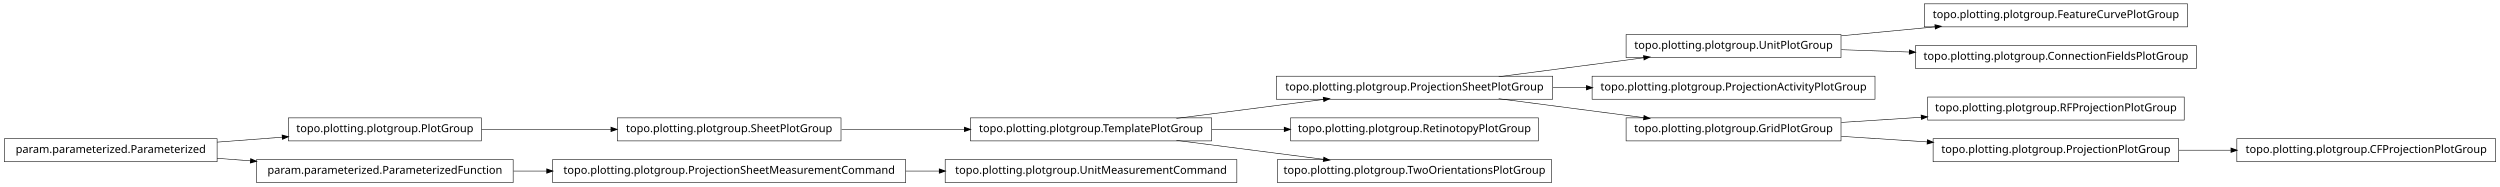
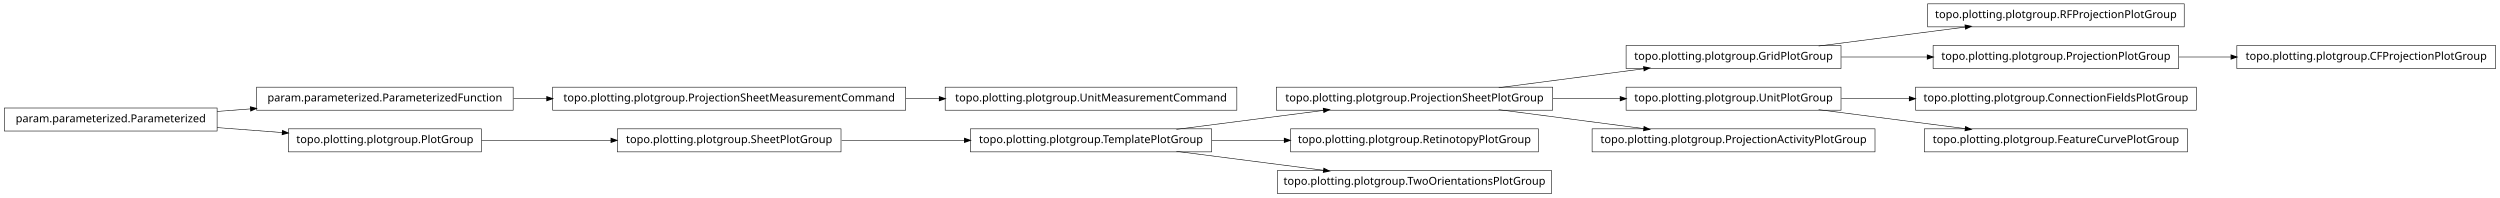
- <svg xmlns="http://www.w3.org/2000/svg" width="2280pt" height="170pt" viewBox="0.00 0.00 2280.00 170.00">
-   <g id="graph1" class="graph" transform="scale(1 1) rotate(0) translate(4 166)">
-     <polygon fill="white" stroke="white" points="-4,5 -4,-166 2277,-166 2277,5 -4,5" />
+ <svg xmlns="http://www.w3.org/2000/svg" width="2280pt" height="180pt" viewBox="0.00 0.00 2280.00 180.00">
+   <g id="graph1" class="graph" transform="scale(1 1) rotate(0) translate(4 176)">
+     <polygon fill="white" stroke="white" points="-4,5 -4,-176 2277,-176 2277,5 -4,5" />
    <g id="node1" class="node">
      <polygon fill="none" stroke="black" stroke-width="0.5" points="1675,-134.5 1479,-134.5 1479,-113.5 1675,-113.5 1675,-134.5" />
-       <text text-anchor="middle" x="1577" y="-121.5" font-family="Vera" font-size="10.00">topo.plotting.plotgroup.UnitPlotGroup</text>
+       <text text-anchor="middle" x="1577" y="-121.5" font-family="Vera" font-size="10.00">topo.plotting.plotgroup.GridPlotGroup</text>
    </g>
-     <g id="node22" class="node">
-       <polygon fill="none" stroke="black" stroke-width="0.5" points="1991,-162.5 1751,-162.5 1751,-141.5 1991,-141.5 1991,-162.5" />
-       <text text-anchor="middle" x="1871" y="-149.5" font-family="Vera" font-size="10.00">topo.plotting.plotgroup.FeatureCurvePlotGroup</text>
+     <g id="node7" class="node">
+       <polygon fill="none" stroke="black" stroke-width="0.5" points="1988,-172.5 1754,-172.5 1754,-151.5 1988,-151.5 1988,-172.5" />
+       <text text-anchor="middle" x="1871" y="-159.5" font-family="Vera" font-size="10.00">topo.plotting.plotgroup.RFProjectionPlotGroup</text>
    </g>
-     <g id="edge20" class="edge">
-       <path fill="none" stroke="black" stroke-width="0.5" d="M1675.31,-133.363C1702.73,-135.974 1732.7,-138.829 1760.76,-141.501" />
-       <polygon fill="black" stroke="black" points="1760.83,-143.266 1765.98,-141.998 1761.17,-139.782 1760.83,-143.266" />
+     <g id="edge6" class="edge">
+       <path fill="none" stroke="black" stroke-width="0.5" d="M1654.63,-134.034C1695.83,-139.358 1746.45,-145.902 1788.38,-151.321" />
+       <polygon fill="black" stroke="black" points="1788.26,-153.071 1793.45,-151.976 1788.71,-149.599 1788.26,-153.071" />
    </g>
-     <g id="node32" class="node">
-       <polygon fill="none" stroke="black" stroke-width="0.5" points="1999,-124.5 1743,-124.5 1743,-103.5 1999,-103.5 1999,-124.5" />
-       <text text-anchor="middle" x="1871" y="-111.5" font-family="Vera" font-size="10.00">topo.plotting.plotgroup.ConnectionFieldsPlotGroup</text>
+     <g id="node18" class="node">
+       <polygon fill="none" stroke="black" stroke-width="0.5" points="1983,-134.5 1759,-134.5 1759,-113.5 1983,-113.5 1983,-134.5" />
+       <text text-anchor="middle" x="1871" y="-121.5" font-family="Vera" font-size="10.00">topo.plotting.plotgroup.ProjectionPlotGroup</text>
    </g>
-     <g id="edge32" class="edge">
-       <path fill="none" stroke="black" stroke-width="0.5" d="M1675.31,-120.656C1695.24,-119.978 1716.52,-119.254 1737.44,-118.543" />
-       <polygon fill="black" stroke="black" points="1737.53,-120.291 1742.46,-118.372 1737.41,-116.793 1737.53,-120.291" />
+     <g id="edge28" class="edge">
+       <path fill="none" stroke="black" stroke-width="0.5" d="M1675.31,-124C1700.42,-124 1727.68,-124 1753.65,-124" />
+       <polygon fill="black" stroke="black" points="1753.82,-125.75 1758.82,-124 1753.82,-122.25 1753.82,-125.75" />
    </g>
    <g id="node2" class="node">
      <polygon fill="none" stroke="black" stroke-width="0.5" points="1412,-96.5 1160,-96.5 1160,-75.5 1412,-75.5 1412,-96.5" />
      <text text-anchor="middle" x="1286" y="-83.5" font-family="Vera" font-size="10.00">topo.plotting.plotgroup.ProjectionSheetPlotGroup</text>
    </g>
    <g id="edge2" class="edge">
      <path fill="none" stroke="black" stroke-width="0.5" d="M1362.84,-96.034C1403.61,-101.358 1453.73,-107.902 1495.22,-113.321" />
      <polygon fill="black" stroke="black" points="1495.05,-115.064 1500.24,-113.976 1495.51,-111.593 1495.05,-115.064" />
    </g>
-     <g id="node7" class="node">
-       <polygon fill="none" stroke="black" stroke-width="0.5" points="1706,-96.5 1448,-96.5 1448,-75.5 1706,-75.5 1706,-96.5" />
-       <text text-anchor="middle" x="1577" y="-83.5" font-family="Vera" font-size="10.00">topo.plotting.plotgroup.ProjectionActivityPlotGroup</text>
+     <g id="node10" class="node">
+       <polygon fill="none" stroke="black" stroke-width="0.5" points="1675,-96.5 1479,-96.5 1479,-75.5 1675,-75.5 1675,-96.5" />
+       <text text-anchor="middle" x="1577" y="-83.5" font-family="Vera" font-size="10.00">topo.plotting.plotgroup.UnitPlotGroup</text>
    </g>
-     <g id="edge6" class="edge">
-       <path fill="none" stroke="black" stroke-width="0.5" d="M1412.37,-86C1422.52,-86 1432.79,-86 1442.99,-86" />
-       <polygon fill="black" stroke="black" points="1442.99,-87.75 1447.99,-86 1442.99,-84.25 1442.99,-87.75" />
+     <g id="edge20" class="edge">
+       <path fill="none" stroke="black" stroke-width="0.5" d="M1412.37,-86C1432.87,-86 1453.89,-86 1473.76,-86" />
+       <polygon fill="black" stroke="black" points="1473.78,-87.75 1478.78,-86 1473.78,-84.25 1473.78,-87.75" />
    </g>
-     <g id="node10" class="node">
-       <polygon fill="none" stroke="black" stroke-width="0.5" points="1675,-58.5 1479,-58.5 1479,-37.5 1675,-37.5 1675,-58.5" />
-       <text text-anchor="middle" x="1577" y="-45.5" font-family="Vera" font-size="10.00">topo.plotting.plotgroup.GridPlotGroup</text>
+     <g id="node29" class="node">
+       <polygon fill="none" stroke="black" stroke-width="0.5" points="1706,-58.5 1448,-58.5 1448,-37.5 1706,-37.5 1706,-58.5" />
+       <text text-anchor="middle" x="1577" y="-45.5" font-family="Vera" font-size="10.00">topo.plotting.plotgroup.ProjectionActivityPlotGroup</text>
    </g>
-     <g id="edge22" class="edge">
+     <g id="edge26" class="edge">
      <path fill="none" stroke="black" stroke-width="0.5" d="M1362.84,-75.966C1403.61,-70.641 1453.73,-64.098 1495.22,-58.679" />
      <polygon fill="black" stroke="black" points="1495.51,-60.407 1500.24,-58.024 1495.05,-56.936 1495.51,-60.407" />
    </g>
    <g id="node4" class="node">
+       <polygon fill="none" stroke="black" stroke-width="0.5" points="464,-96.5 230,-96.5 230,-75.5 464,-75.5 464,-96.5" />
+       <text text-anchor="middle" x="347" y="-83.5" font-family="Vera" font-size="10.00">param.parameterized.ParameterizedFunction</text>
+     </g>
+     <g id="node27" class="node">
+       <polygon fill="none" stroke="black" stroke-width="0.5" points="822,-96.5 500,-96.5 500,-75.5 822,-75.5 822,-96.5" />
+       <text text-anchor="middle" x="661" y="-83.5" font-family="Vera" font-size="10.00">topo.plotting.plotgroup.ProjectionSheetMeasurementCommand</text>
+     </g>
+     <g id="edge34" class="edge">
+       <path fill="none" stroke="black" stroke-width="0.5" d="M464.369,-86C474.323,-86 484.506,-86 494.741,-86" />
+       <polygon fill="black" stroke="black" points="494.769,-87.75 499.769,-86 494.769,-84.25 494.769,-87.75" />
+     </g>
+     <g id="node5" class="node">
+       <polygon fill="none" stroke="black" stroke-width="0.5" points="194,-77.5 5.68434e-14,-77.5 0,-56.5 194,-56.5 194,-77.5" />
+       <text text-anchor="middle" x="97" y="-64.5" font-family="Vera" font-size="10.00">param.parameterized.Parameterized</text>
+     </g>
+     <g id="edge4" class="edge">
+       <path fill="none" stroke="black" stroke-width="0.5" d="M194.014,-74.373C204.04,-75.135 214.319,-75.916 224.575,-76.696" />
+       <polygon fill="black" stroke="black" points="224.489,-78.444 229.607,-77.078 224.754,-74.954 224.489,-78.444" />
+     </g>
+     <g id="node24" class="node">
+       <polygon fill="none" stroke="black" stroke-width="0.5" points="435,-58.5 259,-58.5 259,-37.5 435,-37.5 435,-58.5" />
+       <text text-anchor="middle" x="347" y="-45.5" font-family="Vera" font-size="10.00">topo.plotting.plotgroup.PlotGroup</text>
+     </g>
+     <g id="edge30" class="edge">
+       <path fill="none" stroke="black" stroke-width="0.5" d="M194.014,-59.627C213.46,-58.149 233.859,-56.599 253.193,-55.129" />
+       <polygon fill="black" stroke="black" points="253.764,-56.841 258.617,-54.717 253.499,-53.351 253.764,-56.841" />
+     </g>
+     <g id="node9" class="node">
+       <polygon fill="none" stroke="black" stroke-width="0.5" points="1999,-96.5 1743,-96.5 1743,-75.5 1999,-75.5 1999,-96.5" />
+       <text text-anchor="middle" x="1871" y="-83.5" font-family="Vera" font-size="10.00">topo.plotting.plotgroup.ConnectionFieldsPlotGroup</text>
+     </g>
+     <g id="edge8" class="edge">
+       <path fill="none" stroke="black" stroke-width="0.5" d="M1675.31,-86C1695.24,-86 1716.52,-86 1737.44,-86" />
+       <polygon fill="black" stroke="black" points="1737.46,-87.75 1742.46,-86 1737.46,-84.25 1737.46,-87.75" />
+     </g>
+     <g id="node33" class="node">
+       <polygon fill="none" stroke="black" stroke-width="0.5" points="1991,-58.5 1751,-58.5 1751,-37.5 1991,-37.5 1991,-58.5" />
+       <text text-anchor="middle" x="1871" y="-45.5" font-family="Vera" font-size="10.00">topo.plotting.plotgroup.FeatureCurvePlotGroup</text>
+     </g>
+     <g id="edge32" class="edge">
+       <path fill="none" stroke="black" stroke-width="0.5" d="M1654.63,-75.966C1695.83,-70.641 1746.45,-64.098 1788.38,-58.679" />
+       <polygon fill="black" stroke="black" points="1788.71,-60.401 1793.45,-58.024 1788.26,-56.929 1788.71,-60.401" />
+     </g>
+     <g id="node12" class="node">
+       <polygon fill="none" stroke="black" stroke-width="0.5" points="1399,-58.5 1173,-58.5 1173,-37.5 1399,-37.5 1399,-58.5" />
+       <text text-anchor="middle" x="1286" y="-45.5" font-family="Vera" font-size="10.00">topo.plotting.plotgroup.RetinotopyPlotGroup</text>
+     </g>
+     <g id="node13" class="node">
      <polygon fill="none" stroke="black" stroke-width="0.5" points="1101,-58.5 881,-58.5 881,-37.5 1101,-37.5 1101,-58.5" />
      <text text-anchor="middle" x="991" y="-45.5" font-family="Vera" font-size="10.00">topo.plotting.plotgroup.TemplatePlotGroup</text>
    </g>
-     <g id="edge12" class="edge">
+     <g id="edge18" class="edge">
      <path fill="none" stroke="black" stroke-width="0.5" d="M1068.89,-58.034C1110.23,-63.358 1161.03,-69.902 1203.1,-75.321" />
      <polygon fill="black" stroke="black" points="1203,-77.073 1208.18,-75.976 1203.45,-73.601 1203,-77.073" />
    </g>
-     <g id="node16" class="node">
-       <polygon fill="none" stroke="black" stroke-width="0.5" points="1399,-58.5 1173,-58.5 1173,-37.5 1399,-37.5 1399,-58.5" />
-       <text text-anchor="middle" x="1286" y="-45.5" font-family="Vera" font-size="10.00">topo.plotting.plotgroup.RetinotopyPlotGroup</text>
-     </g>
-     <g id="edge14" class="edge">
+     <g id="edge10" class="edge">
      <path fill="none" stroke="black" stroke-width="0.5" d="M1101.27,-48C1122.78,-48 1145.43,-48 1167.2,-48" />
      <polygon fill="black" stroke="black" points="1167.42,-49.75 1172.42,-48 1167.42,-46.25 1167.42,-49.75" />
    </g>
-     <g id="node34" class="node">
+     <g id="node20" class="node">
      <polygon fill="none" stroke="black" stroke-width="0.5" points="1411,-20.5 1161,-20.5 1161,0.5 1411,0.5 1411,-20.5" />
      <text text-anchor="middle" x="1286" y="-7.5" font-family="Vera" font-size="10.00">topo.plotting.plotgroup.TwoOrientationsPlotGroup</text>
    </g>
-     <g id="edge34" class="edge">
+     <g id="edge16" class="edge">
      <path fill="none" stroke="black" stroke-width="0.5" d="M1068.89,-37.966C1110.23,-32.642 1161.03,-26.098 1203.1,-20.679" />
      <polygon fill="black" stroke="black" points="1203.45,-22.399 1208.18,-20.024 1203,-18.927 1203.45,-22.399" />
    </g>
-     <g id="node5" class="node">
+     <g id="node15" class="node">
      <polygon fill="none" stroke="black" stroke-width="0.5" points="763,-58.5 559,-58.5 559,-37.5 763,-37.5 763,-58.5" />
      <text text-anchor="middle" x="661" y="-45.5" font-family="Vera" font-size="10.00">topo.plotting.plotgroup.SheetPlotGroup</text>
    </g>
-     <g id="edge4" class="edge">
+     <g id="edge12" class="edge">
      <path fill="none" stroke="black" stroke-width="0.5" d="M763.605,-48C799.041,-48 838.979,-48 875.385,-48" />
      <polygon fill="black" stroke="black" points="875.73,-49.75 880.729,-48 875.729,-46.25 875.73,-49.75" />
    </g>
-     <g id="node9" class="node">
-       <polygon fill="none" stroke="black" stroke-width="0.5" points="1988,-77.5 1754,-77.5 1754,-56.5 1988,-56.5 1988,-77.5" />
-       <text text-anchor="middle" x="1871" y="-64.5" font-family="Vera" font-size="10.00">topo.plotting.plotgroup.RFProjectionPlotGroup</text>
+     <g id="node17" class="node">
+       <polygon fill="none" stroke="black" stroke-width="0.5" points="2272,-134.5 2036,-134.5 2036,-113.5 2272,-113.5 2272,-134.5" />
+       <text text-anchor="middle" x="2154" y="-121.5" font-family="Vera" font-size="10.00">topo.plotting.plotgroup.CFProjectionPlotGroup</text>
    </g>
-     <g id="edge8" class="edge">
-       <path fill="none" stroke="black" stroke-width="0.5" d="M1675.31,-54.353C1698.68,-55.864 1723.91,-57.494 1748.23,-59.066" />
-       <polygon fill="black" stroke="black" points="1748.3,-60.824 1753.41,-59.4 1748.53,-57.331 1748.3,-60.824" />
+     <g id="edge14" class="edge">
+       <path fill="none" stroke="black" stroke-width="0.5" d="M1983.26,-124C1998.78,-124 2014.8,-124 2030.52,-124" />
+       <polygon fill="black" stroke="black" points="2030.84,-125.75 2035.84,-124 2030.84,-122.25 2030.84,-125.75" />
    </g>
-     <g id="node26" class="node">
-       <polygon fill="none" stroke="black" stroke-width="0.5" points="1983,-39.5 1759,-39.5 1759,-18.5 1983,-18.5 1983,-39.5" />
-       <text text-anchor="middle" x="1871" y="-26.5" font-family="Vera" font-size="10.00">topo.plotting.plotgroup.ProjectionPlotGroup</text>
-     </g>
-     <g id="edge26" class="edge">
-       <path fill="none" stroke="black" stroke-width="0.5" d="M1675.31,-41.647C1700.42,-40.024 1727.68,-38.262 1753.65,-36.584" />
-       <polygon fill="black" stroke="black" points="1753.95,-38.318 1758.82,-36.249 1753.72,-34.826 1753.95,-38.318" />
-     </g>
-     <g id="node12" class="node">
-       <polygon fill="none" stroke="black" stroke-width="0.5" points="194,-39.5 5.68434e-14,-39.5 0,-18.5 194,-18.5 194,-39.5" />
-       <text text-anchor="middle" x="97" y="-26.5" font-family="Vera" font-size="10.00">param.parameterized.Parameterized</text>
-     </g>
-     <g id="node13" class="node">
-       <polygon fill="none" stroke="black" stroke-width="0.5" points="435,-58.5 259,-58.5 259,-37.5 435,-37.5 435,-58.5" />
-       <text text-anchor="middle" x="347" y="-45.5" font-family="Vera" font-size="10.00">topo.plotting.plotgroup.PlotGroup</text>
-     </g>
-     <g id="edge24" class="edge">
-       <path fill="none" stroke="black" stroke-width="0.5" d="M194.014,-36.373C213.46,-37.851 233.859,-39.401 253.193,-40.871" />
-       <polygon fill="black" stroke="black" points="253.499,-42.649 258.617,-41.283 253.764,-39.159 253.499,-42.649" />
-     </g>
-     <g id="node19" class="node">
-       <polygon fill="none" stroke="black" stroke-width="0.5" points="464,-20.5 230,-20.5 230,0.5 464,0.5 464,-20.5" />
-       <text text-anchor="middle" x="347" y="-7.5" font-family="Vera" font-size="10.00">param.parameterized.ParameterizedFunction</text>
-     </g>
-     <g id="edge18" class="edge">
-       <path fill="none" stroke="black" stroke-width="0.5" d="M194.014,-21.627C204.04,-20.865 214.319,-20.084 224.575,-19.304" />
-       <polygon fill="black" stroke="black" points="224.754,-21.046 229.607,-18.922 224.489,-17.556 224.754,-21.046" />
-     </g>
-     <g id="edge10" class="edge">
+     <g id="edge22" class="edge">
      <path fill="none" stroke="black" stroke-width="0.5" d="M435.302,-48C471.932,-48 514.775,-48 553.234,-48" />
      <polygon fill="black" stroke="black" points="553.387,-49.75 558.387,-48 553.387,-46.25 553.387,-49.75" />
    </g>
-     <g id="node18" class="node">
-       <polygon fill="none" stroke="black" stroke-width="0.5" points="822,-20.5 500,-20.5 500,0.5 822,0.5 822,-20.5" />
-       <text text-anchor="middle" x="661" y="-7.5" font-family="Vera" font-size="10.00">topo.plotting.plotgroup.ProjectionSheetMeasurementCommand</text>
+     <g id="node26" class="node">
+       <polygon fill="none" stroke="black" stroke-width="0.5" points="1124,-96.5 858,-96.5 858,-75.5 1124,-75.5 1124,-96.5" />
+       <text text-anchor="middle" x="991" y="-83.5" font-family="Vera" font-size="10.00">topo.plotting.plotgroup.UnitMeasurementCommand</text>
    </g>
-     <g id="node28" class="node">
-       <polygon fill="none" stroke="black" stroke-width="0.5" points="1124,-20.5 858,-20.5 858,0.5 1124,0.5 1124,-20.5" />
-       <text text-anchor="middle" x="991" y="-7.5" font-family="Vera" font-size="10.00">topo.plotting.plotgroup.UnitMeasurementCommand</text>
-     </g>
-     <g id="edge28" class="edge">
-       <path fill="none" stroke="black" stroke-width="0.5" d="M822.133,-10C832.304,-10 842.494,-10 852.549,-10" />
-       <polygon fill="black" stroke="black" points="852.794,-11.75 857.794,-10 852.794,-8.25 852.794,-11.75" />
-     </g>
-     <g id="edge16" class="edge">
-       <path fill="none" stroke="black" stroke-width="0.5" d="M464.369,-10C474.323,-10 484.506,-10 494.741,-10" />
-       <polygon fill="black" stroke="black" points="494.769,-11.75 499.769,-10 494.769,-8.25 494.769,-11.75" />
-     </g>
-     <g id="node30" class="node">
-       <polygon fill="none" stroke="black" stroke-width="0.5" points="2272,-39.5 2036,-39.5 2036,-18.5 2272,-18.5 2272,-39.5" />
-       <text text-anchor="middle" x="2154" y="-26.5" font-family="Vera" font-size="10.00">topo.plotting.plotgroup.CFProjectionPlotGroup</text>
-     </g>
-     <g id="edge30" class="edge">
-       <path fill="none" stroke="black" stroke-width="0.5" d="M1983.26,-29C1998.78,-29 2014.8,-29 2030.52,-29" />
-       <polygon fill="black" stroke="black" points="2030.84,-30.75 2035.84,-29 2030.84,-27.25 2030.84,-30.75" />
+     <g id="edge24" class="edge">
+       <path fill="none" stroke="black" stroke-width="0.5" d="M822.133,-86C832.304,-86 842.494,-86 852.549,-86" />
+       <polygon fill="black" stroke="black" points="852.794,-87.75 857.794,-86 852.794,-84.25 852.794,-87.75" />
    </g>
  </g>
</svg>
